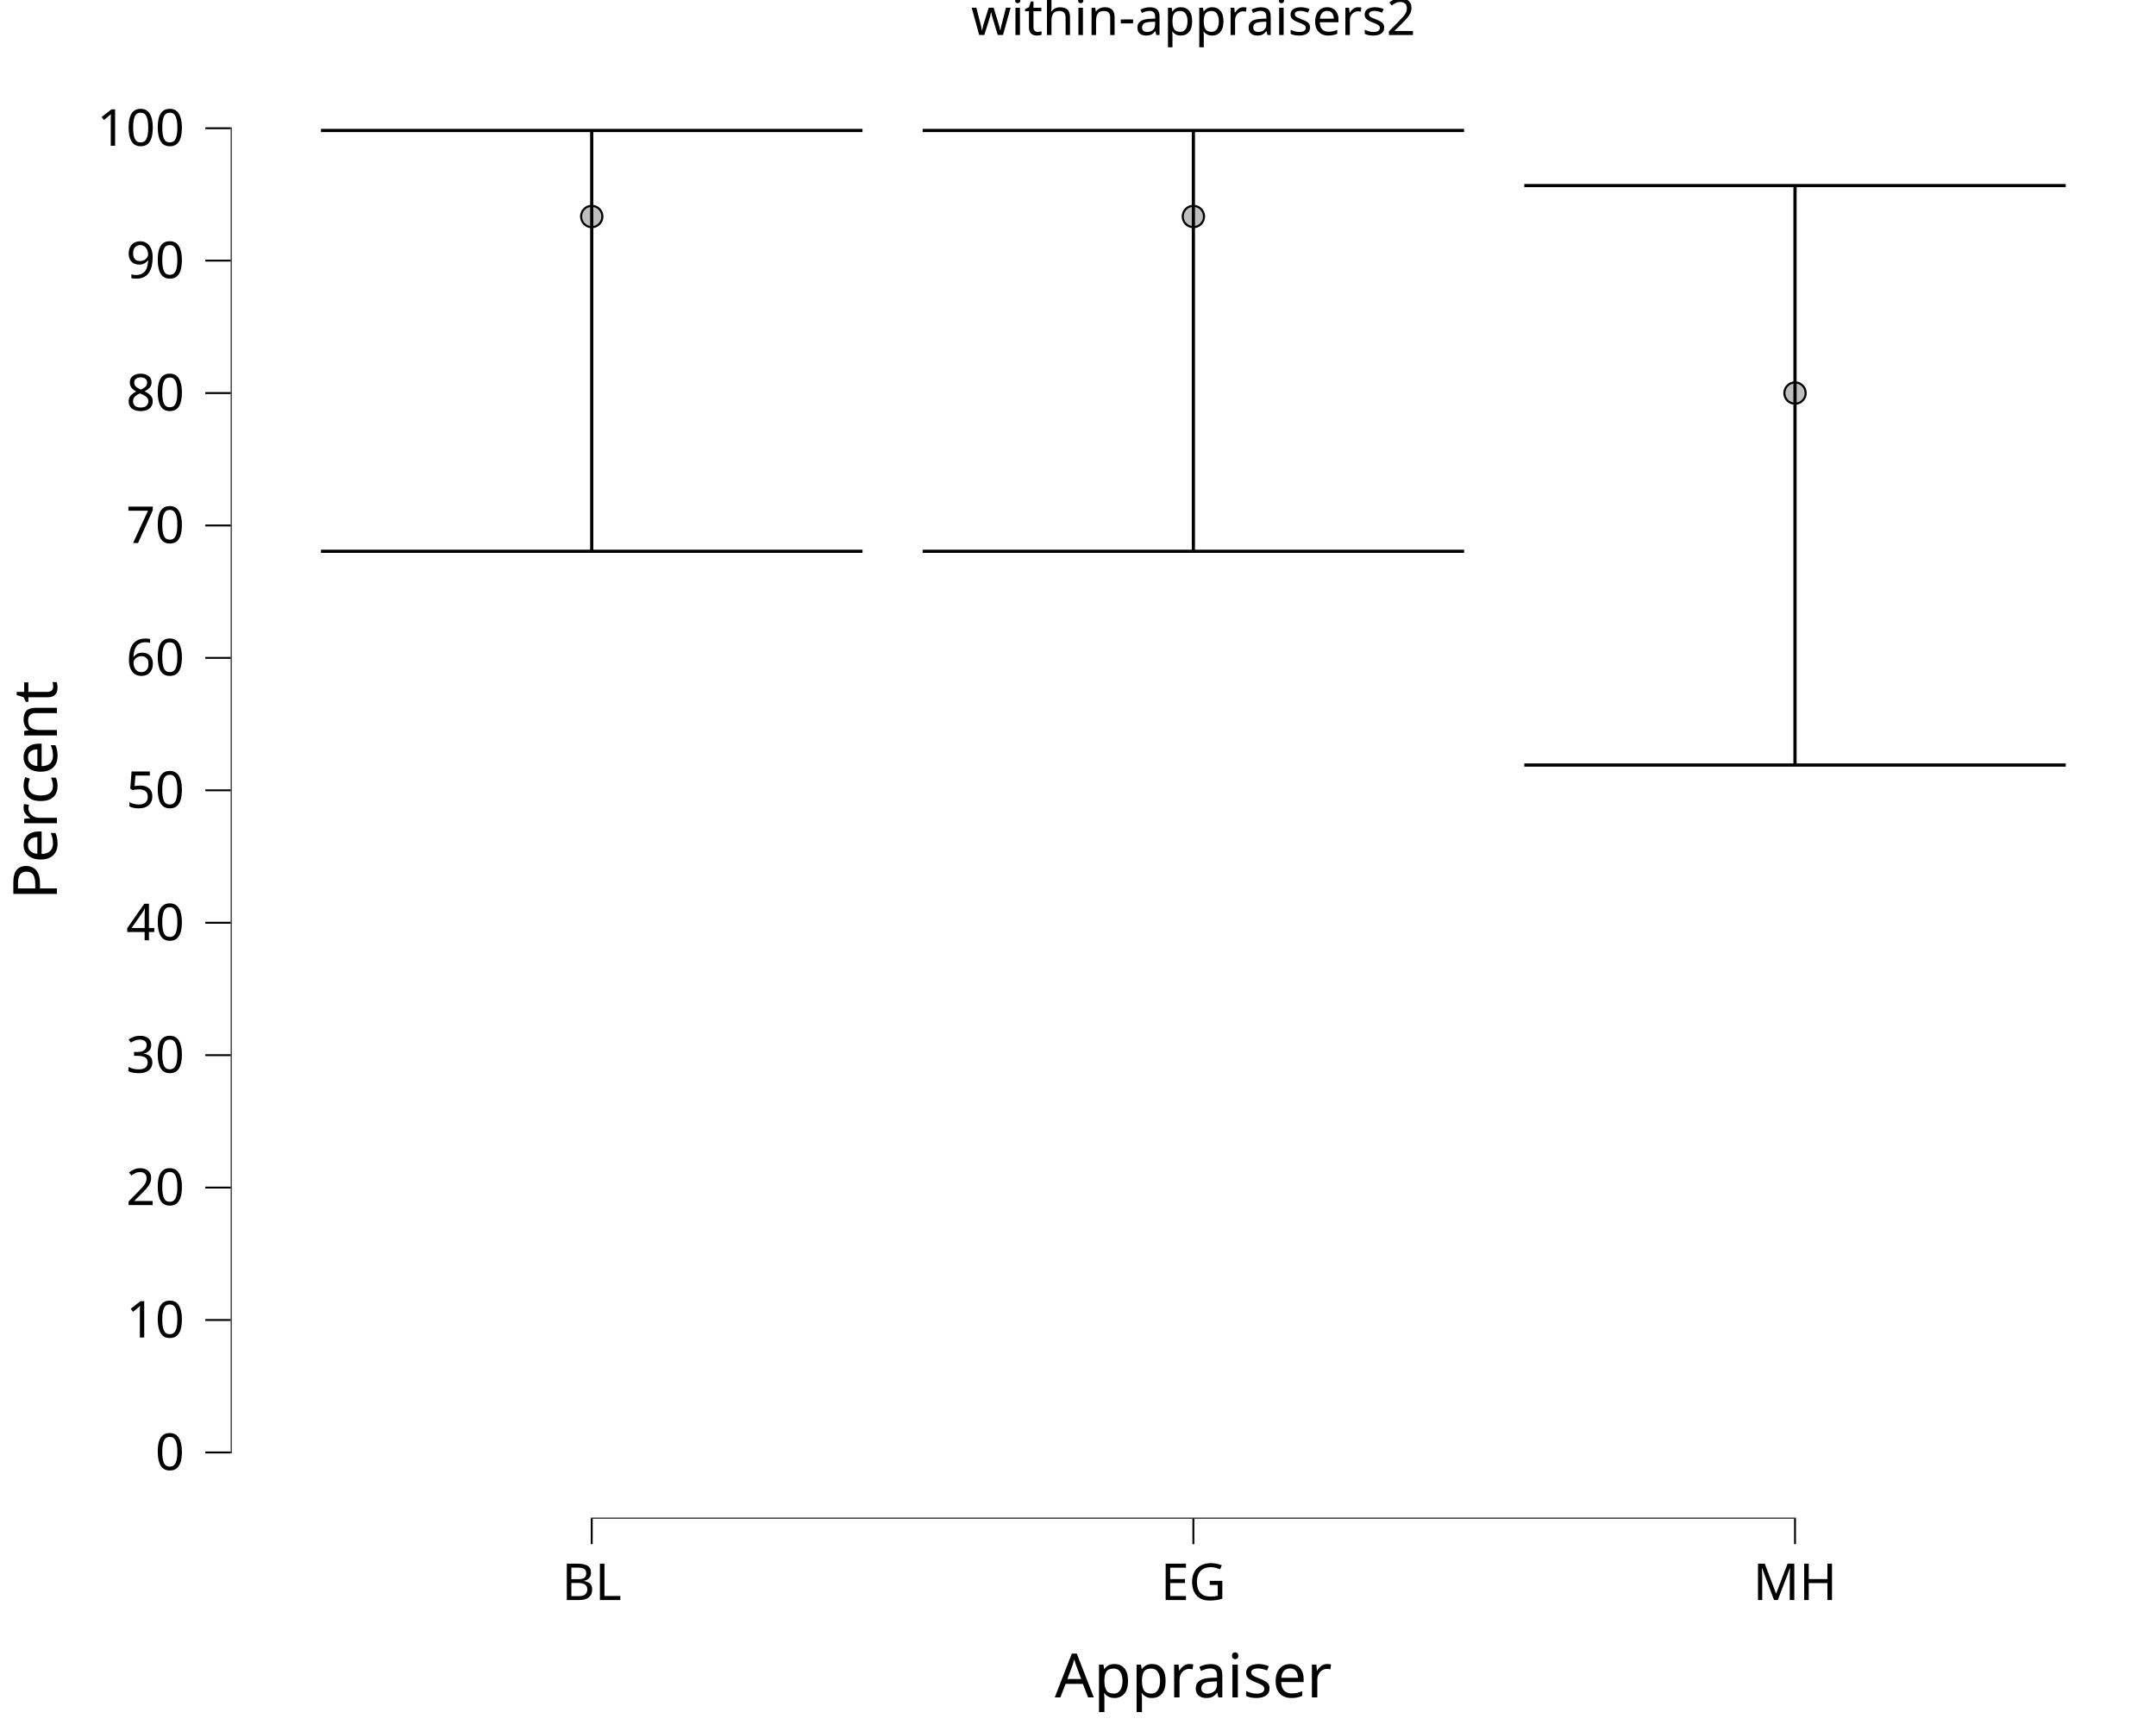
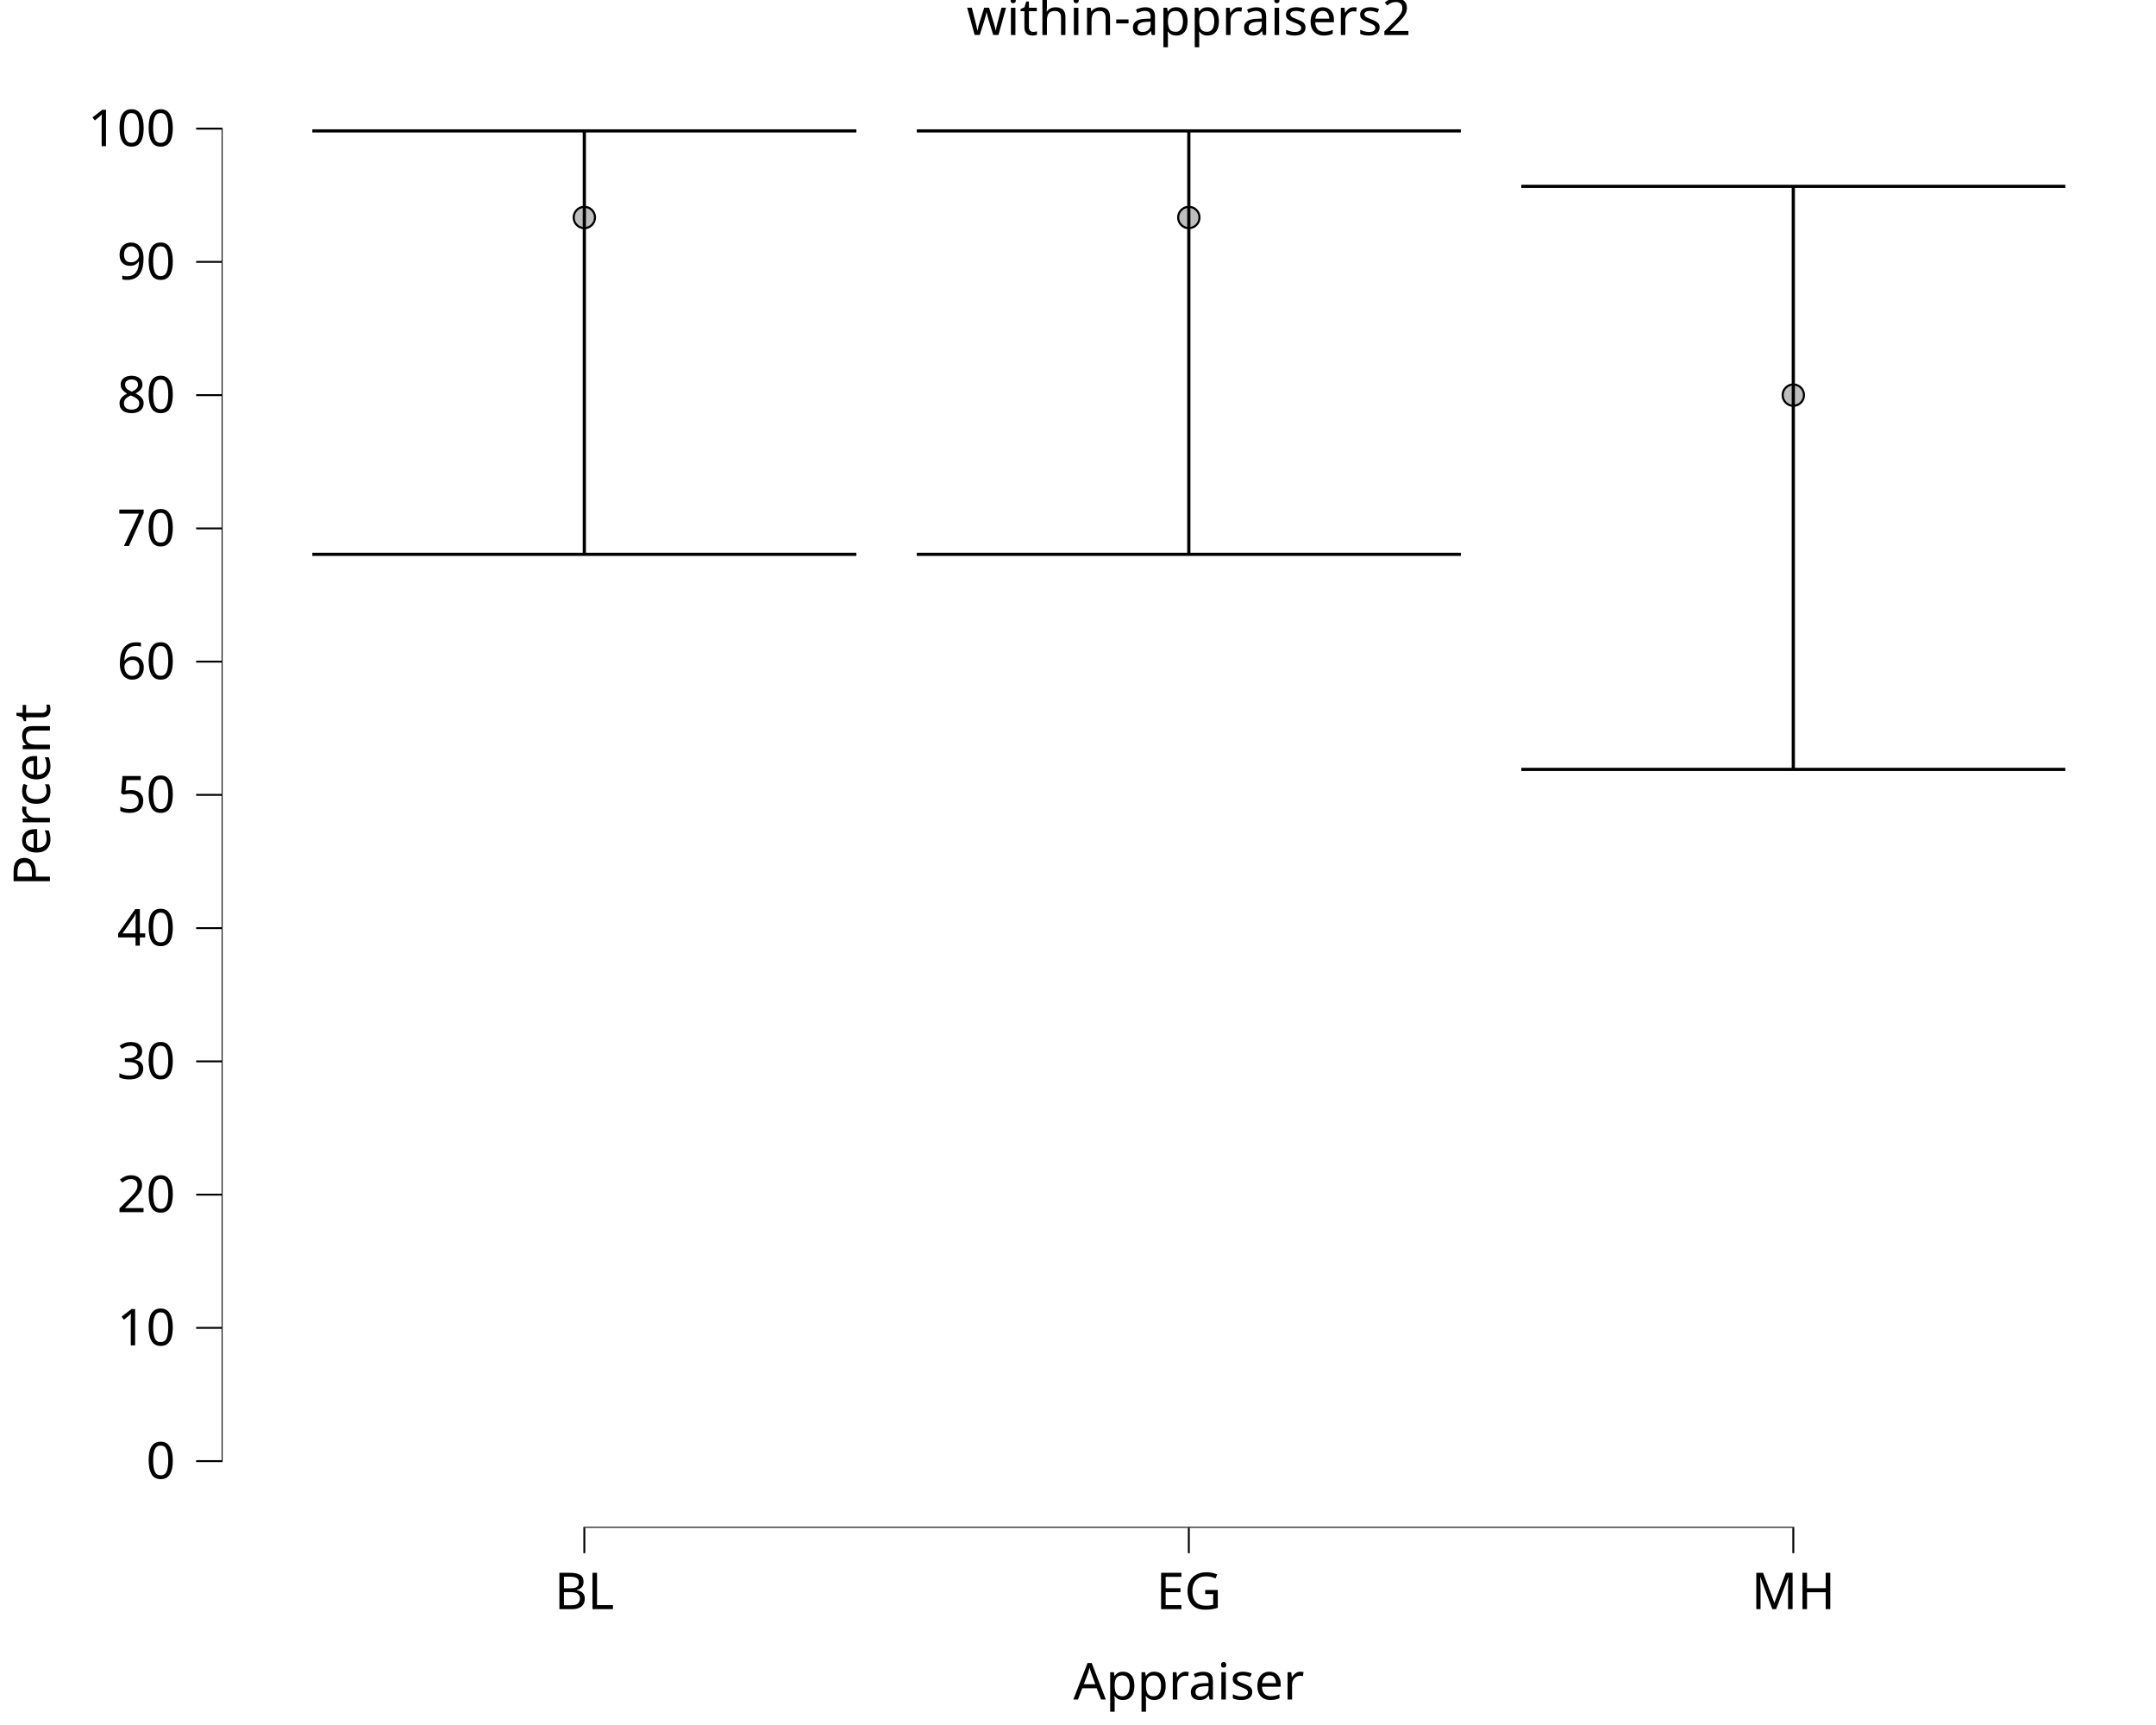
<svg xmlns="http://www.w3.org/2000/svg" class="svglite" data-engine-version="2.0" width="720.00pt" height="576.00pt" viewBox="0 0 720.00 576.00">
  <defs>
    <style type="text/css">
    .svglite line, .svglite polyline, .svglite polygon, .svglite path, .svglite rect, .svglite circle {
      fill: none;
      stroke: #000000;
      stroke-linecap: round;
      stroke-linejoin: round;
      stroke-miterlimit: 10.00;
    }
  </style>
  </defs>
  <rect width="100%" height="100%" style="stroke: none; fill: #FFFFFF;" />
  <defs>
    <clipPath id="cpMC4wMHw3MjAuMDB8MC4wMHw1NzYuMDA=">
      <rect x="0.00" y="0.00" width="720.00" height="576.00" />
    </clipPath>
  </defs>
  <g clip-path="url(#cpMC4wMHw3MjAuMDB8MC4wMHw1NzYuMDA=)">
    <rect x="0.00" y="0.00" width="720.00" height="576.00" style="stroke-width: 10.67; stroke: none;" />
  </g>
  <defs>
-     <clipPath id="cpNzcuMDZ8NzIwLjAwfDIwLjcxfDUwNy4wOQ==">
-       <rect x="77.06" y="20.71" width="642.94" height="486.39" />
+     <clipPath id="cpNzQuMDJ8NzIwLjAwfDIwLjcxfDUxMC4xNA==">
+       <rect x="74.02" y="20.71" width="645.98" height="489.43" />
    </clipPath>
  </defs>
-   <g clip-path="url(#cpNzcuMDZ8NzIwLjAwfDIwLjcxfDUwNy4wOQ==)">
-     <rect x="77.06" y="20.71" width="642.94" height="486.39" style="stroke-width: 10.67; stroke: none;" />
-     <circle cx="398.53" cy="72.29" r="3.56" style="stroke-width: 0.71; fill: #BEBEBE;" />
-     <circle cx="197.61" cy="72.29" r="3.56" style="stroke-width: 0.71; fill: #BEBEBE;" />
-     <circle cx="599.45" cy="131.25" r="3.56" style="stroke-width: 0.71; fill: #BEBEBE;" />
-     <polyline points="308.12,43.56 488.94,43.56 " style="stroke-width: 1.07; stroke-linecap: butt;" />
-     <polyline points="398.53,43.56 398.53,184.08 " style="stroke-width: 1.07; stroke-linecap: butt;" />
-     <polyline points="308.12,184.08 488.94,184.08 " style="stroke-width: 1.07; stroke-linecap: butt;" />
-     <polyline points="107.20,43.56 288.03,43.56 " style="stroke-width: 1.07; stroke-linecap: butt;" />
-     <polyline points="197.61,43.56 197.61,184.08 " style="stroke-width: 1.07; stroke-linecap: butt;" />
-     <polyline points="107.20,184.08 288.03,184.08 " style="stroke-width: 1.07; stroke-linecap: butt;" />
-     <polyline points="509.04,61.97 689.86,61.97 " style="stroke-width: 1.07; stroke-linecap: butt;" />
-     <polyline points="599.45,61.97 599.45,255.45 " style="stroke-width: 1.07; stroke-linecap: butt;" />
-     <polyline points="509.04,255.45 689.86,255.45 " style="stroke-width: 1.07; stroke-linecap: butt;" />
-     <line x1="197.29" y1="507.09" x2="599.77" y2="507.09" style="stroke-width: 0.64; stroke-linecap: butt;" />
-     <line x1="77.06" y1="485.30" x2="77.06" y2="42.50" style="stroke-width: 0.64; stroke-linecap: butt;" />
-     <rect x="77.06" y="20.71" width="642.94" height="486.39" style="stroke-width: 0.00; stroke: none;" />
+   <g clip-path="url(#cpNzQuMDJ8NzIwLjAwfDIwLjcxfDUxMC4xNA==)">
+     <rect x="74.02" y="20.71" width="645.98" height="489.43" style="stroke-width: 10.67; stroke: none;" />
+     <circle cx="397.01" cy="72.62" r="3.56" style="stroke-width: 0.71; fill: #BEBEBE;" />
+     <circle cx="195.14" cy="72.62" r="3.56" style="stroke-width: 0.71; fill: #BEBEBE;" />
+     <circle cx="598.88" cy="131.94" r="3.56" style="stroke-width: 0.71; fill: #BEBEBE;" />
+     <polyline points="306.17,43.71 487.85,43.71 " style="stroke-width: 1.07; stroke-linecap: butt;" />
+     <polyline points="397.01,43.71 397.01,185.10 " style="stroke-width: 1.07; stroke-linecap: butt;" />
+     <polyline points="306.17,185.10 487.85,185.10 " style="stroke-width: 1.07; stroke-linecap: butt;" />
+     <polyline points="104.30,43.71 285.98,43.71 " style="stroke-width: 1.07; stroke-linecap: butt;" />
+     <polyline points="195.14,43.71 195.14,185.10 " style="stroke-width: 1.07; stroke-linecap: butt;" />
+     <polyline points="104.30,185.10 285.98,185.10 " style="stroke-width: 1.07; stroke-linecap: butt;" />
+     <polyline points="508.04,62.23 689.72,62.23 " style="stroke-width: 1.07; stroke-linecap: butt;" />
+     <polyline points="598.88,62.23 598.88,256.92 " style="stroke-width: 1.07; stroke-linecap: butt;" />
+     <polyline points="508.04,256.92 689.72,256.92 " style="stroke-width: 1.07; stroke-linecap: butt;" />
+     <line x1="194.82" y1="510.14" x2="599.20" y2="510.14" style="stroke-width: 0.64; stroke-linecap: butt;" />
+     <line x1="74.02" y1="488.21" x2="74.02" y2="42.64" style="stroke-width: 0.64; stroke-linecap: butt;" />
+     <rect x="74.02" y="20.71" width="645.98" height="489.43" style="stroke-width: 0.00; stroke: none;" />
  </g>
  <g clip-path="url(#cpMC4wMHw3MjAuMDB8MC4wMHw1NzYuMDA=)">
-     <polyline points="77.06,507.09 77.06,20.71 " style="stroke-width: 0.00; stroke: none; stroke-linecap: butt;" />
-     <text x="61.58" y="490.84" text-anchor="end" style="font-size: 17.00px; font-family: sans;" textLength="9.46px" lengthAdjust="spacingAndGlyphs">0</text>
-     <text x="61.58" y="446.62" text-anchor="end" style="font-size: 17.00px; font-family: sans;" textLength="18.91px" lengthAdjust="spacingAndGlyphs">10</text>
-     <text x="61.58" y="402.40" text-anchor="end" style="font-size: 17.00px; font-family: sans;" textLength="18.91px" lengthAdjust="spacingAndGlyphs">20</text>
-     <text x="61.58" y="358.18" text-anchor="end" style="font-size: 17.00px; font-family: sans;" textLength="18.91px" lengthAdjust="spacingAndGlyphs">30</text>
-     <text x="61.58" y="313.97" text-anchor="end" style="font-size: 17.00px; font-family: sans;" textLength="18.91px" lengthAdjust="spacingAndGlyphs">40</text>
-     <text x="61.58" y="269.75" text-anchor="end" style="font-size: 17.00px; font-family: sans;" textLength="18.91px" lengthAdjust="spacingAndGlyphs">50</text>
-     <text x="61.58" y="225.53" text-anchor="end" style="font-size: 17.00px; font-family: sans;" textLength="18.91px" lengthAdjust="spacingAndGlyphs">60</text>
-     <text x="61.58" y="181.32" text-anchor="end" style="font-size: 17.00px; font-family: sans;" textLength="18.91px" lengthAdjust="spacingAndGlyphs">70</text>
-     <text x="61.58" y="137.10" text-anchor="end" style="font-size: 17.00px; font-family: sans;" textLength="18.91px" lengthAdjust="spacingAndGlyphs">80</text>
-     <text x="61.58" y="92.88" text-anchor="end" style="font-size: 17.00px; font-family: sans;" textLength="18.91px" lengthAdjust="spacingAndGlyphs">90</text>
-     <text x="61.58" y="48.67" text-anchor="end" style="font-size: 17.00px; font-family: sans;" textLength="28.37px" lengthAdjust="spacingAndGlyphs">100</text>
-     <polyline points="68.56,484.99 77.06,484.99 " style="stroke-width: 0.64; stroke-linecap: butt;" />
-     <polyline points="68.56,440.77 77.06,440.77 " style="stroke-width: 0.64; stroke-linecap: butt;" />
-     <polyline points="68.56,396.55 77.06,396.55 " style="stroke-width: 0.64; stroke-linecap: butt;" />
-     <polyline points="68.56,352.33 77.06,352.33 " style="stroke-width: 0.64; stroke-linecap: butt;" />
-     <polyline points="68.56,308.12 77.06,308.12 " style="stroke-width: 0.64; stroke-linecap: butt;" />
-     <polyline points="68.56,263.90 77.06,263.90 " style="stroke-width: 0.64; stroke-linecap: butt;" />
-     <polyline points="68.56,219.68 77.06,219.68 " style="stroke-width: 0.64; stroke-linecap: butt;" />
-     <polyline points="68.56,175.47 77.06,175.47 " style="stroke-width: 0.64; stroke-linecap: butt;" />
-     <polyline points="68.56,131.25 77.06,131.25 " style="stroke-width: 0.64; stroke-linecap: butt;" />
-     <polyline points="68.56,87.03 77.06,87.03 " style="stroke-width: 0.64; stroke-linecap: butt;" />
-     <polyline points="68.56,42.82 77.06,42.82 " style="stroke-width: 0.64; stroke-linecap: butt;" />
-     <polyline points="77.06,507.09 720.00,507.09 " style="stroke-width: 0.00; stroke: none; stroke-linecap: butt;" />
-     <polyline points="197.61,515.60 197.61,507.09 " style="stroke-width: 0.64; stroke-linecap: butt;" />
-     <polyline points="398.53,515.60 398.53,507.09 " style="stroke-width: 0.64; stroke-linecap: butt;" />
-     <polyline points="599.45,515.60 599.45,507.09 " style="stroke-width: 0.64; stroke-linecap: butt;" />
-     <text x="197.61" y="534.27" text-anchor="middle" style="font-size: 17.00px; font-family: sans;" textLength="20.80px" lengthAdjust="spacingAndGlyphs">BL</text>
-     <text x="398.53" y="534.27" text-anchor="middle" style="font-size: 17.00px; font-family: sans;" textLength="24.57px" lengthAdjust="spacingAndGlyphs">EG</text>
-     <text x="599.45" y="534.27" text-anchor="middle" style="font-size: 17.00px; font-family: sans;" textLength="26.45px" lengthAdjust="spacingAndGlyphs">MH</text>
-     <text x="398.53" y="566.78" text-anchor="middle" style="font-size: 20.40px; font-family: sans;" textLength="87.32px" lengthAdjust="spacingAndGlyphs">Appraiser</text>
-     <text transform="translate(19.02,263.90) rotate(-90)" text-anchor="middle" style="font-size: 20.40px; font-family: sans;" textLength="70.32px" lengthAdjust="spacingAndGlyphs">Percent</text>
-     <text x="398.53" y="11.70" text-anchor="middle" style="font-size: 17.00px; font-family: sans;" textLength="137.97px" lengthAdjust="spacingAndGlyphs">within-appraisers2</text>
+     <polyline points="74.02,510.14 74.02,20.71 " style="stroke-width: 0.00; stroke: none; stroke-linecap: butt;" />
+     <text x="58.54" y="493.74" text-anchor="end" style="font-size: 17.00px; font-family: sans;" textLength="9.46px" lengthAdjust="spacingAndGlyphs">0</text>
+     <text x="58.54" y="449.25" text-anchor="end" style="font-size: 17.00px; font-family: sans;" textLength="18.91px" lengthAdjust="spacingAndGlyphs">10</text>
+     <text x="58.54" y="404.75" text-anchor="end" style="font-size: 17.00px; font-family: sans;" textLength="18.91px" lengthAdjust="spacingAndGlyphs">20</text>
+     <text x="58.54" y="360.26" text-anchor="end" style="font-size: 17.00px; font-family: sans;" textLength="18.91px" lengthAdjust="spacingAndGlyphs">30</text>
+     <text x="58.54" y="315.77" text-anchor="end" style="font-size: 17.00px; font-family: sans;" textLength="18.91px" lengthAdjust="spacingAndGlyphs">40</text>
+     <text x="58.54" y="271.27" text-anchor="end" style="font-size: 17.00px; font-family: sans;" textLength="18.91px" lengthAdjust="spacingAndGlyphs">50</text>
+     <text x="58.54" y="226.78" text-anchor="end" style="font-size: 17.00px; font-family: sans;" textLength="18.91px" lengthAdjust="spacingAndGlyphs">60</text>
+     <text x="58.54" y="182.29" text-anchor="end" style="font-size: 17.00px; font-family: sans;" textLength="18.91px" lengthAdjust="spacingAndGlyphs">70</text>
+     <text x="58.54" y="137.79" text-anchor="end" style="font-size: 17.00px; font-family: sans;" textLength="18.91px" lengthAdjust="spacingAndGlyphs">80</text>
+     <text x="58.54" y="93.30" text-anchor="end" style="font-size: 17.00px; font-family: sans;" textLength="18.91px" lengthAdjust="spacingAndGlyphs">90</text>
+     <text x="58.54" y="48.80" text-anchor="end" style="font-size: 17.00px; font-family: sans;" textLength="28.37px" lengthAdjust="spacingAndGlyphs">100</text>
+     <polyline points="65.51,487.89 74.02,487.89 " style="stroke-width: 0.64; stroke-linecap: butt;" />
+     <polyline points="65.51,443.40 74.02,443.40 " style="stroke-width: 0.64; stroke-linecap: butt;" />
+     <polyline points="65.51,398.91 74.02,398.91 " style="stroke-width: 0.64; stroke-linecap: butt;" />
+     <polyline points="65.51,354.41 74.02,354.41 " style="stroke-width: 0.64; stroke-linecap: butt;" />
+     <polyline points="65.51,309.92 74.02,309.92 " style="stroke-width: 0.64; stroke-linecap: butt;" />
+     <polyline points="65.51,265.42 74.02,265.42 " style="stroke-width: 0.64; stroke-linecap: butt;" />
+     <polyline points="65.51,220.93 74.02,220.93 " style="stroke-width: 0.64; stroke-linecap: butt;" />
+     <polyline points="65.51,176.44 74.02,176.44 " style="stroke-width: 0.64; stroke-linecap: butt;" />
+     <polyline points="65.51,131.94 74.02,131.94 " style="stroke-width: 0.64; stroke-linecap: butt;" />
+     <polyline points="65.51,87.45 74.02,87.45 " style="stroke-width: 0.64; stroke-linecap: butt;" />
+     <polyline points="65.51,42.95 74.02,42.95 " style="stroke-width: 0.64; stroke-linecap: butt;" />
+     <polyline points="74.02,510.14 720.00,510.14 " style="stroke-width: 0.00; stroke: none; stroke-linecap: butt;" />
+     <polyline points="195.14,518.64 195.14,510.14 " style="stroke-width: 0.64; stroke-linecap: butt;" />
+     <polyline points="397.01,518.64 397.01,510.14 " style="stroke-width: 0.64; stroke-linecap: butt;" />
+     <polyline points="598.88,518.64 598.88,510.14 " style="stroke-width: 0.64; stroke-linecap: butt;" />
+     <text x="195.14" y="537.32" text-anchor="middle" style="font-size: 17.00px; font-family: sans;" textLength="20.80px" lengthAdjust="spacingAndGlyphs">BL</text>
+     <text x="397.01" y="537.32" text-anchor="middle" style="font-size: 17.00px; font-family: sans;" textLength="24.57px" lengthAdjust="spacingAndGlyphs">EG</text>
+     <text x="598.88" y="537.32" text-anchor="middle" style="font-size: 17.00px; font-family: sans;" textLength="26.45px" lengthAdjust="spacingAndGlyphs">MH</text>
+     <text x="397.01" y="567.49" text-anchor="middle" style="font-size: 17.00px; font-family: sans;" textLength="72.77px" lengthAdjust="spacingAndGlyphs">Appraiser</text>
+     <text transform="translate(16.68,265.42) rotate(-90)" text-anchor="middle" style="font-size: 17.00px; font-family: sans;" textLength="58.60px" lengthAdjust="spacingAndGlyphs">Percent</text>
+     <text x="397.01" y="11.70" text-anchor="middle" style="font-size: 17.00px; font-family: sans;" textLength="137.97px" lengthAdjust="spacingAndGlyphs">within-appraisers2</text>
  </g>
</svg>
